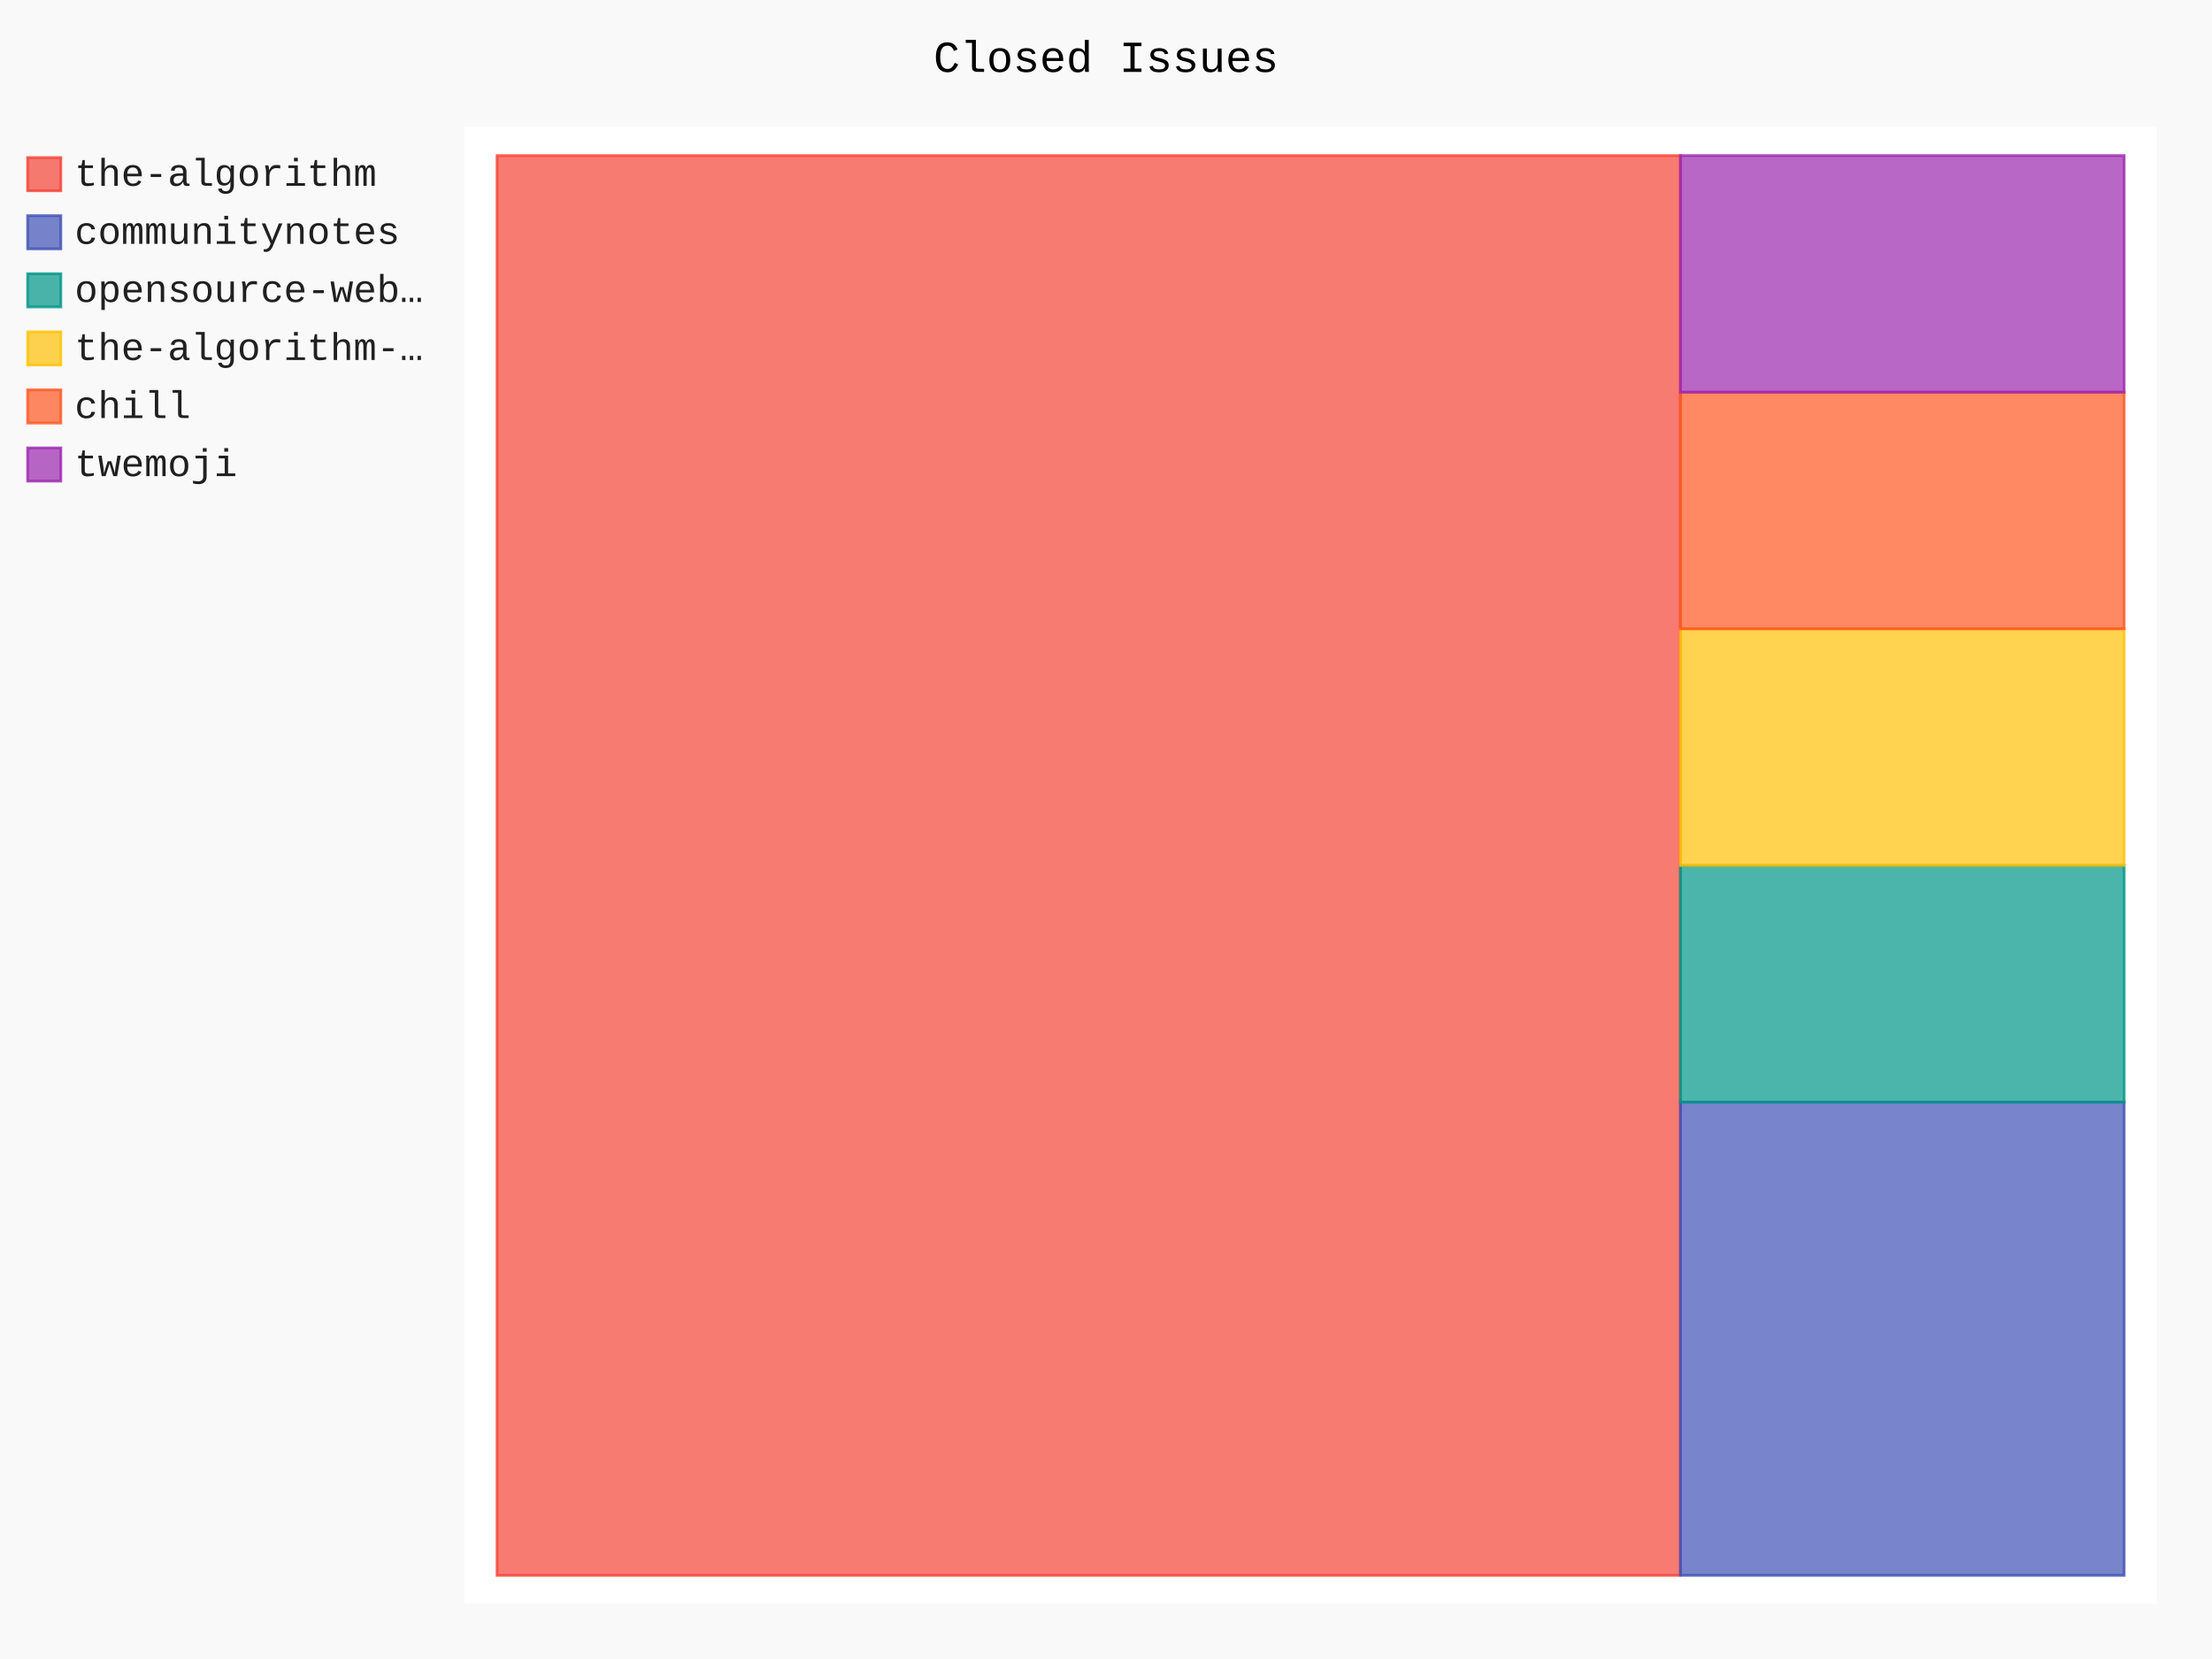
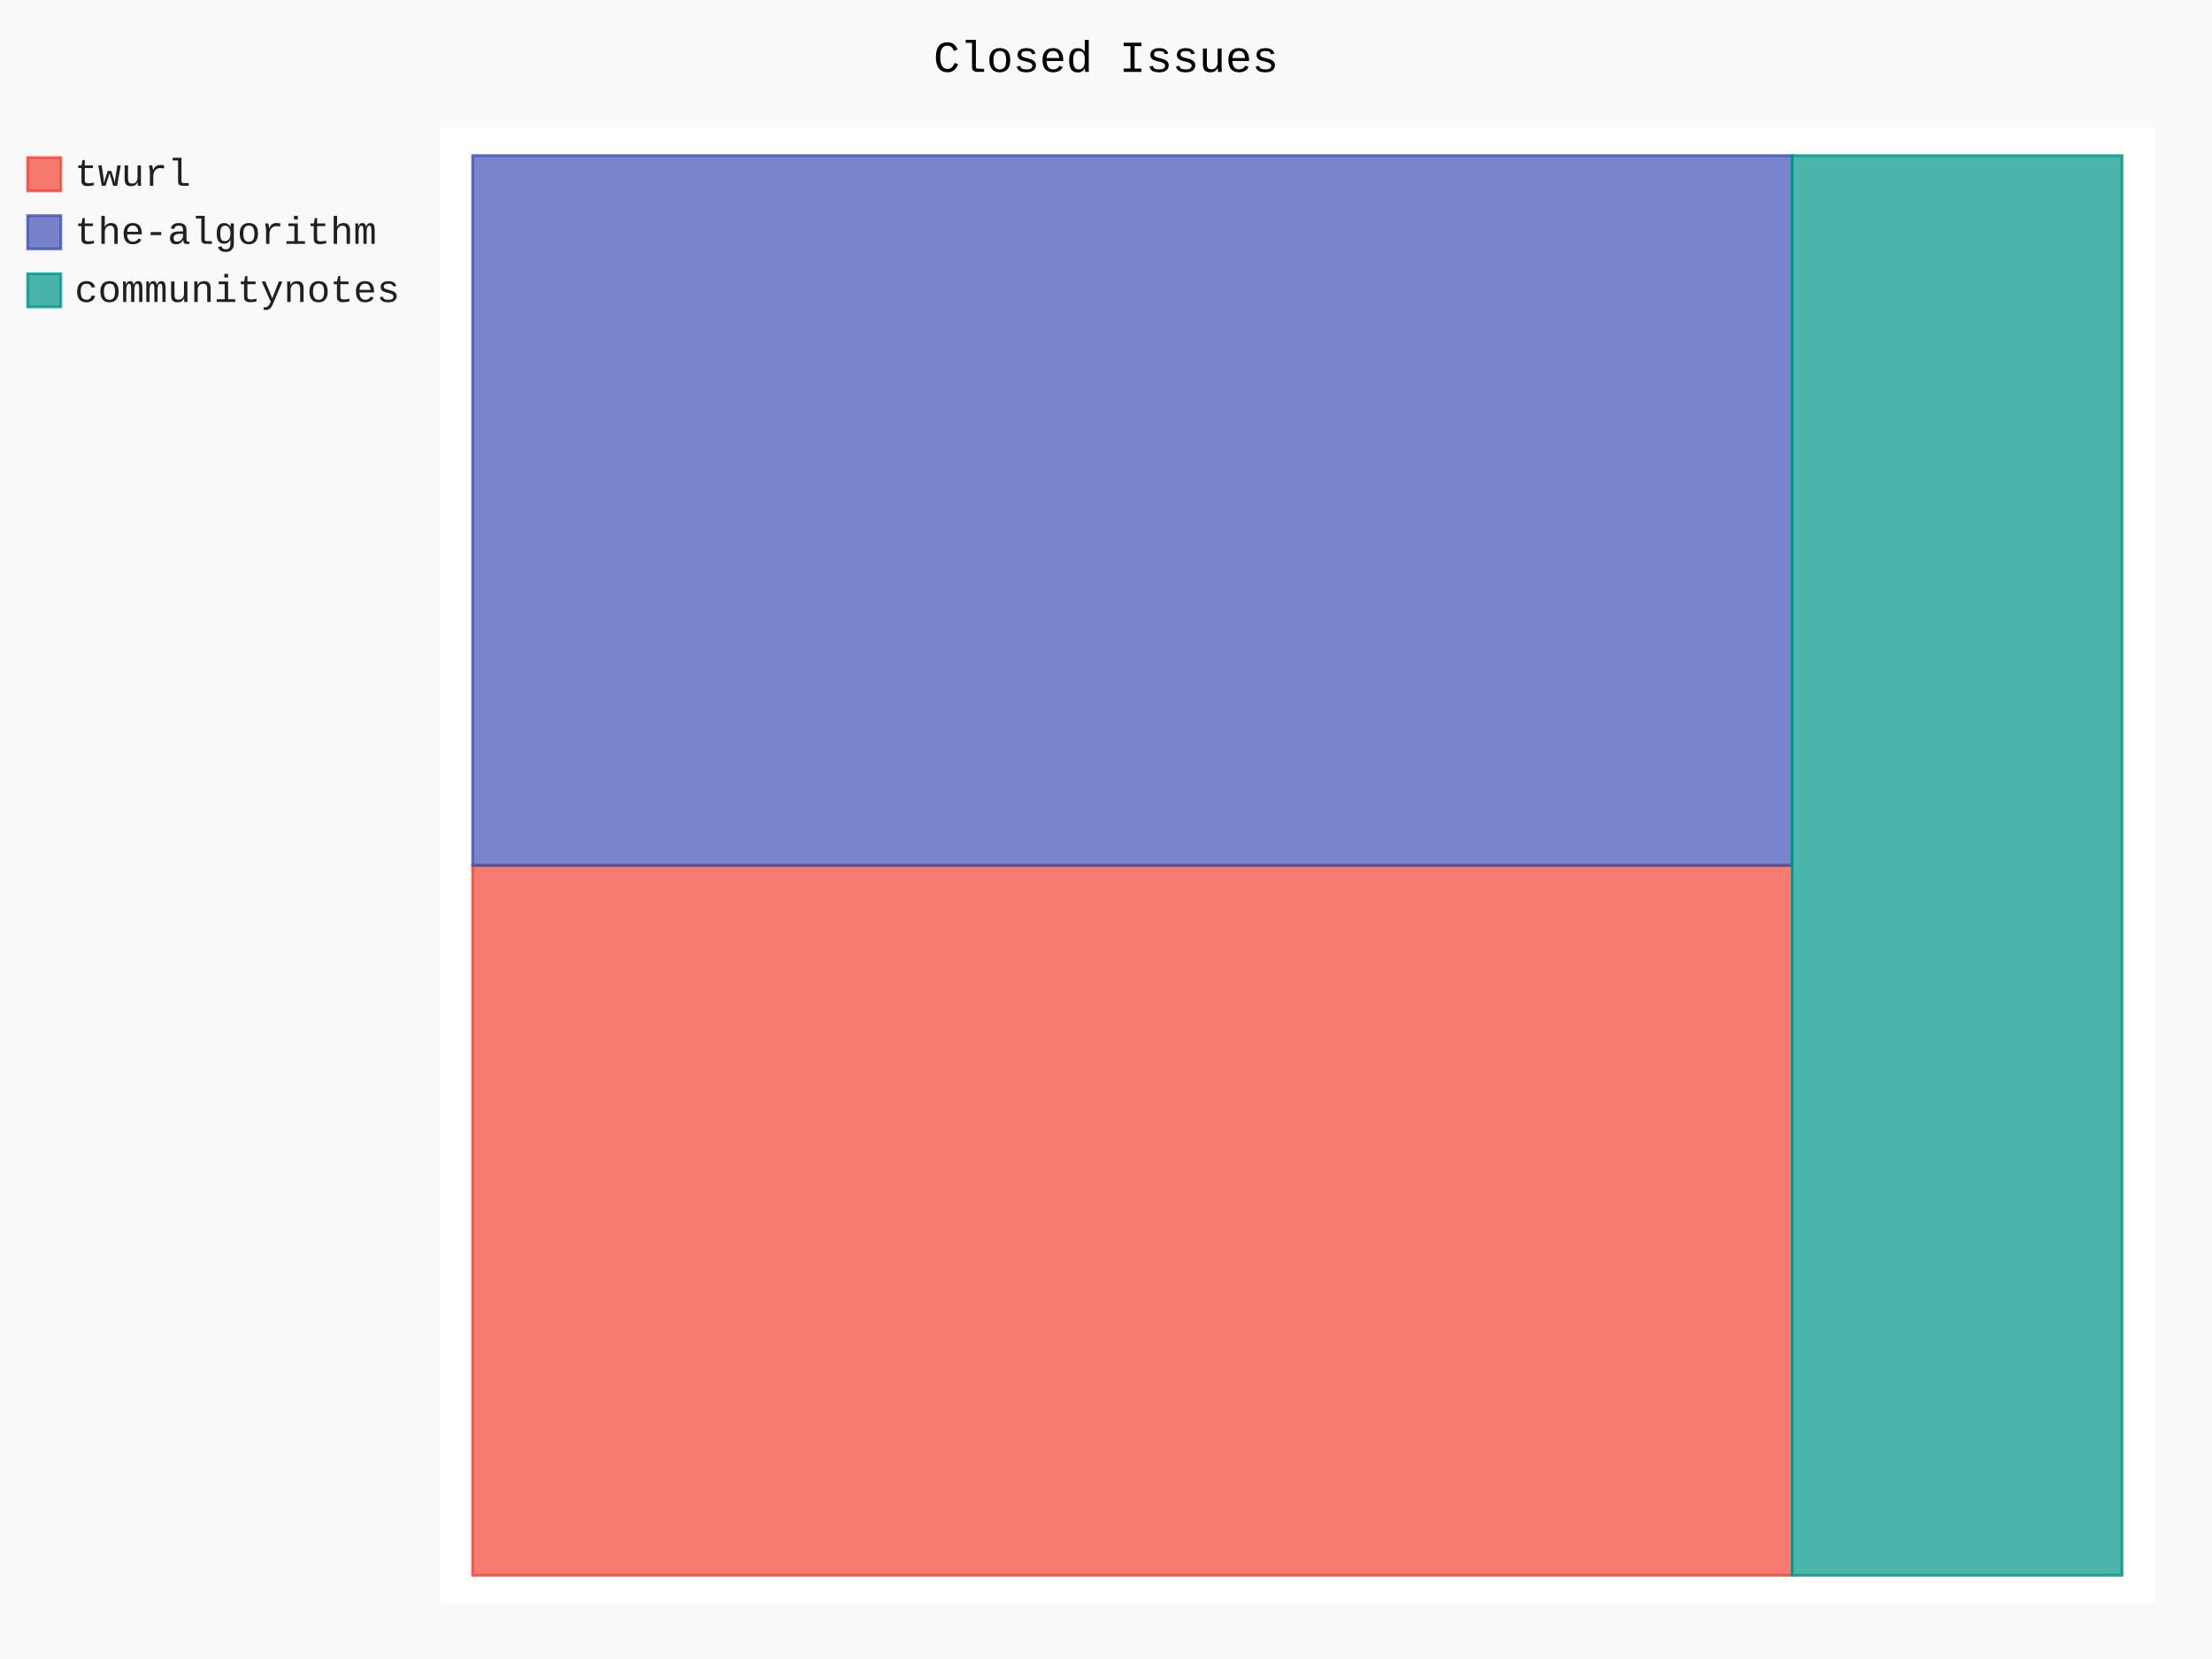
- <svg xmlns="http://www.w3.org/2000/svg" id="chart-9152ab9d-9c57-4482-9265-ab36cd4bdc42" class="pygal-chart" viewBox="0 0 800 600">
+ <svg xmlns="http://www.w3.org/2000/svg" id="chart-ecb19b5d-a215-47e6-9f83-776e9b4e84fe" class="pygal-chart" viewBox="0 0 800 600">
  <defs>
-     <style type="text/css">#chart-9152ab9d-9c57-4482-9265-ab36cd4bdc42{-webkit-user-select:none;-webkit-font-smoothing:antialiased;font-family:Consolas,"Liberation Mono",Menlo,Courier,monospace}#chart-9152ab9d-9c57-4482-9265-ab36cd4bdc42 .title{font-family:Consolas,"Liberation Mono",Menlo,Courier,monospace;font-size:16px}#chart-9152ab9d-9c57-4482-9265-ab36cd4bdc42 .legends .legend text{font-family:Consolas,"Liberation Mono",Menlo,Courier,monospace;font-size:14px}#chart-9152ab9d-9c57-4482-9265-ab36cd4bdc42 .axis text{font-family:Consolas,"Liberation Mono",Menlo,Courier,monospace;font-size:10px}#chart-9152ab9d-9c57-4482-9265-ab36cd4bdc42 .axis text.major{font-family:Consolas,"Liberation Mono",Menlo,Courier,monospace;font-size:10px}#chart-9152ab9d-9c57-4482-9265-ab36cd4bdc42 .text-overlay text.value{font-family:Consolas,"Liberation Mono",Menlo,Courier,monospace;font-size:16px}#chart-9152ab9d-9c57-4482-9265-ab36cd4bdc42 .text-overlay text.label{font-family:Consolas,"Liberation Mono",Menlo,Courier,monospace;font-size:10px}#chart-9152ab9d-9c57-4482-9265-ab36cd4bdc42 .tooltip{font-family:Consolas,"Liberation Mono",Menlo,Courier,monospace;font-size:14px}#chart-9152ab9d-9c57-4482-9265-ab36cd4bdc42 text.no_data{font-family:Consolas,"Liberation Mono",Menlo,Courier,monospace;font-size:64px}
- #chart-9152ab9d-9c57-4482-9265-ab36cd4bdc42{background-color:rgba(249,249,249,1)}#chart-9152ab9d-9c57-4482-9265-ab36cd4bdc42 path,#chart-9152ab9d-9c57-4482-9265-ab36cd4bdc42 line,#chart-9152ab9d-9c57-4482-9265-ab36cd4bdc42 rect,#chart-9152ab9d-9c57-4482-9265-ab36cd4bdc42 circle{-webkit-transition:150ms;-moz-transition:150ms;transition:150ms}#chart-9152ab9d-9c57-4482-9265-ab36cd4bdc42 .graph &gt; .background{fill:rgba(249,249,249,1)}#chart-9152ab9d-9c57-4482-9265-ab36cd4bdc42 .plot &gt; .background{fill:rgba(255,255,255,1)}#chart-9152ab9d-9c57-4482-9265-ab36cd4bdc42 .graph{fill:rgba(0,0,0,.87)}#chart-9152ab9d-9c57-4482-9265-ab36cd4bdc42 text.no_data{fill:rgba(0,0,0,1)}#chart-9152ab9d-9c57-4482-9265-ab36cd4bdc42 .title{fill:rgba(0,0,0,1)}#chart-9152ab9d-9c57-4482-9265-ab36cd4bdc42 .legends .legend text{fill:rgba(0,0,0,.87)}#chart-9152ab9d-9c57-4482-9265-ab36cd4bdc42 .legends .legend:hover text{fill:rgba(0,0,0,1)}#chart-9152ab9d-9c57-4482-9265-ab36cd4bdc42 .axis .line{stroke:rgba(0,0,0,1)}#chart-9152ab9d-9c57-4482-9265-ab36cd4bdc42 .axis .guide.line{stroke:rgba(0,0,0,.54)}#chart-9152ab9d-9c57-4482-9265-ab36cd4bdc42 .axis .major.line{stroke:rgba(0,0,0,.87)}#chart-9152ab9d-9c57-4482-9265-ab36cd4bdc42 .axis text.major{fill:rgba(0,0,0,1)}#chart-9152ab9d-9c57-4482-9265-ab36cd4bdc42 .axis.y .guides:hover .guide.line,#chart-9152ab9d-9c57-4482-9265-ab36cd4bdc42 .line-graph .axis.x .guides:hover .guide.line,#chart-9152ab9d-9c57-4482-9265-ab36cd4bdc42 .stackedline-graph .axis.x .guides:hover .guide.line,#chart-9152ab9d-9c57-4482-9265-ab36cd4bdc42 .xy-graph .axis.x .guides:hover .guide.line{stroke:rgba(0,0,0,1)}#chart-9152ab9d-9c57-4482-9265-ab36cd4bdc42 .axis .guides:hover text{fill:rgba(0,0,0,1)}#chart-9152ab9d-9c57-4482-9265-ab36cd4bdc42 .reactive{fill-opacity:.7;stroke-opacity:.8;stroke-width:1}#chart-9152ab9d-9c57-4482-9265-ab36cd4bdc42 .ci{stroke:rgba(0,0,0,.87)}#chart-9152ab9d-9c57-4482-9265-ab36cd4bdc42 .reactive.active,#chart-9152ab9d-9c57-4482-9265-ab36cd4bdc42 .active .reactive{fill-opacity:.8;stroke-opacity:.9;stroke-width:4}#chart-9152ab9d-9c57-4482-9265-ab36cd4bdc42 .ci .reactive.active{stroke-width:1.5}#chart-9152ab9d-9c57-4482-9265-ab36cd4bdc42 .series text{fill:rgba(0,0,0,1)}#chart-9152ab9d-9c57-4482-9265-ab36cd4bdc42 .tooltip rect{fill:rgba(255,255,255,1);stroke:rgba(0,0,0,1);-webkit-transition:opacity 150ms;-moz-transition:opacity 150ms;transition:opacity 150ms}#chart-9152ab9d-9c57-4482-9265-ab36cd4bdc42 .tooltip .label{fill:rgba(0,0,0,.87)}#chart-9152ab9d-9c57-4482-9265-ab36cd4bdc42 .tooltip .label{fill:rgba(0,0,0,.87)}#chart-9152ab9d-9c57-4482-9265-ab36cd4bdc42 .tooltip .legend{font-size:.8em;fill:rgba(0,0,0,.54)}#chart-9152ab9d-9c57-4482-9265-ab36cd4bdc42 .tooltip .x_label{font-size:.6em;fill:rgba(0,0,0,1)}#chart-9152ab9d-9c57-4482-9265-ab36cd4bdc42 .tooltip .xlink{font-size:.5em;text-decoration:underline}#chart-9152ab9d-9c57-4482-9265-ab36cd4bdc42 .tooltip .value{font-size:1.5em}#chart-9152ab9d-9c57-4482-9265-ab36cd4bdc42 .bound{font-size:.5em}#chart-9152ab9d-9c57-4482-9265-ab36cd4bdc42 .max-value{font-size:.75em;fill:rgba(0,0,0,.54)}#chart-9152ab9d-9c57-4482-9265-ab36cd4bdc42 .map-element{fill:rgba(255,255,255,1);stroke:rgba(0,0,0,.54) !important}#chart-9152ab9d-9c57-4482-9265-ab36cd4bdc42 .map-element .reactive{fill-opacity:inherit;stroke-opacity:inherit}#chart-9152ab9d-9c57-4482-9265-ab36cd4bdc42 .color-0,#chart-9152ab9d-9c57-4482-9265-ab36cd4bdc42 .color-0 a:visited{stroke:#F44336;fill:#F44336}#chart-9152ab9d-9c57-4482-9265-ab36cd4bdc42 .color-1,#chart-9152ab9d-9c57-4482-9265-ab36cd4bdc42 .color-1 a:visited{stroke:#3F51B5;fill:#3F51B5}#chart-9152ab9d-9c57-4482-9265-ab36cd4bdc42 .color-2,#chart-9152ab9d-9c57-4482-9265-ab36cd4bdc42 .color-2 a:visited{stroke:#009688;fill:#009688}#chart-9152ab9d-9c57-4482-9265-ab36cd4bdc42 .color-3,#chart-9152ab9d-9c57-4482-9265-ab36cd4bdc42 .color-3 a:visited{stroke:#FFC107;fill:#FFC107}#chart-9152ab9d-9c57-4482-9265-ab36cd4bdc42 .color-4,#chart-9152ab9d-9c57-4482-9265-ab36cd4bdc42 .color-4 a:visited{stroke:#FF5722;fill:#FF5722}#chart-9152ab9d-9c57-4482-9265-ab36cd4bdc42 .color-5,#chart-9152ab9d-9c57-4482-9265-ab36cd4bdc42 .color-5 a:visited{stroke:#9C27B0;fill:#9C27B0}#chart-9152ab9d-9c57-4482-9265-ab36cd4bdc42 .text-overlay .color-0 text{fill:black}#chart-9152ab9d-9c57-4482-9265-ab36cd4bdc42 .text-overlay .color-1 text{fill:black}#chart-9152ab9d-9c57-4482-9265-ab36cd4bdc42 .text-overlay .color-2 text{fill:black}#chart-9152ab9d-9c57-4482-9265-ab36cd4bdc42 .text-overlay .color-3 text{fill:black}#chart-9152ab9d-9c57-4482-9265-ab36cd4bdc42 .text-overlay .color-4 text{fill:black}#chart-9152ab9d-9c57-4482-9265-ab36cd4bdc42 .text-overlay .color-5 text{fill:black}
- #chart-9152ab9d-9c57-4482-9265-ab36cd4bdc42 text.no_data{text-anchor:middle}#chart-9152ab9d-9c57-4482-9265-ab36cd4bdc42 .guide.line{fill:none}#chart-9152ab9d-9c57-4482-9265-ab36cd4bdc42 .centered{text-anchor:middle}#chart-9152ab9d-9c57-4482-9265-ab36cd4bdc42 .title{text-anchor:middle}#chart-9152ab9d-9c57-4482-9265-ab36cd4bdc42 .legends .legend text{fill-opacity:1}#chart-9152ab9d-9c57-4482-9265-ab36cd4bdc42 .axis.x text{text-anchor:middle}#chart-9152ab9d-9c57-4482-9265-ab36cd4bdc42 .axis.x:not(.web) text[transform]{text-anchor:start}#chart-9152ab9d-9c57-4482-9265-ab36cd4bdc42 .axis.x:not(.web) text[transform].backwards{text-anchor:end}#chart-9152ab9d-9c57-4482-9265-ab36cd4bdc42 .axis.y text{text-anchor:end}#chart-9152ab9d-9c57-4482-9265-ab36cd4bdc42 .axis.y text[transform].backwards{text-anchor:start}#chart-9152ab9d-9c57-4482-9265-ab36cd4bdc42 .axis.y2 text{text-anchor:start}#chart-9152ab9d-9c57-4482-9265-ab36cd4bdc42 .axis.y2 text[transform].backwards{text-anchor:end}#chart-9152ab9d-9c57-4482-9265-ab36cd4bdc42 .axis .guide.line{stroke-dasharray:4,4;stroke:black}#chart-9152ab9d-9c57-4482-9265-ab36cd4bdc42 .axis .major.guide.line{stroke-dasharray:6,6;stroke:black}#chart-9152ab9d-9c57-4482-9265-ab36cd4bdc42 .horizontal .axis.y .guide.line,#chart-9152ab9d-9c57-4482-9265-ab36cd4bdc42 .horizontal .axis.y2 .guide.line,#chart-9152ab9d-9c57-4482-9265-ab36cd4bdc42 .vertical .axis.x .guide.line{opacity:0}#chart-9152ab9d-9c57-4482-9265-ab36cd4bdc42 .horizontal .axis.always_show .guide.line,#chart-9152ab9d-9c57-4482-9265-ab36cd4bdc42 .vertical .axis.always_show .guide.line{opacity:1 !important}#chart-9152ab9d-9c57-4482-9265-ab36cd4bdc42 .axis.y .guides:hover .guide.line,#chart-9152ab9d-9c57-4482-9265-ab36cd4bdc42 .axis.y2 .guides:hover .guide.line,#chart-9152ab9d-9c57-4482-9265-ab36cd4bdc42 .axis.x .guides:hover .guide.line{opacity:1}#chart-9152ab9d-9c57-4482-9265-ab36cd4bdc42 .axis .guides:hover text{opacity:1}#chart-9152ab9d-9c57-4482-9265-ab36cd4bdc42 .nofill{fill:none}#chart-9152ab9d-9c57-4482-9265-ab36cd4bdc42 .subtle-fill{fill-opacity:.2}#chart-9152ab9d-9c57-4482-9265-ab36cd4bdc42 .dot{stroke-width:1px;fill-opacity:1;stroke-opacity:1}#chart-9152ab9d-9c57-4482-9265-ab36cd4bdc42 .dot.active{stroke-width:5px}#chart-9152ab9d-9c57-4482-9265-ab36cd4bdc42 .dot.negative{fill:transparent}#chart-9152ab9d-9c57-4482-9265-ab36cd4bdc42 text,#chart-9152ab9d-9c57-4482-9265-ab36cd4bdc42 tspan{stroke:none !important}#chart-9152ab9d-9c57-4482-9265-ab36cd4bdc42 .series text.active{opacity:1}#chart-9152ab9d-9c57-4482-9265-ab36cd4bdc42 .tooltip rect{fill-opacity:.95;stroke-width:.5}#chart-9152ab9d-9c57-4482-9265-ab36cd4bdc42 .tooltip text{fill-opacity:1}#chart-9152ab9d-9c57-4482-9265-ab36cd4bdc42 .showable{visibility:hidden}#chart-9152ab9d-9c57-4482-9265-ab36cd4bdc42 .showable.shown{visibility:visible}#chart-9152ab9d-9c57-4482-9265-ab36cd4bdc42 .gauge-background{fill:rgba(229,229,229,1);stroke:none}#chart-9152ab9d-9c57-4482-9265-ab36cd4bdc42 .bg-lines{stroke:rgba(249,249,249,1);stroke-width:2px}</style>
+     <style type="text/css">#chart-ecb19b5d-a215-47e6-9f83-776e9b4e84fe{-webkit-user-select:none;-webkit-font-smoothing:antialiased;font-family:Consolas,"Liberation Mono",Menlo,Courier,monospace}#chart-ecb19b5d-a215-47e6-9f83-776e9b4e84fe .title{font-family:Consolas,"Liberation Mono",Menlo,Courier,monospace;font-size:16px}#chart-ecb19b5d-a215-47e6-9f83-776e9b4e84fe .legends .legend text{font-family:Consolas,"Liberation Mono",Menlo,Courier,monospace;font-size:14px}#chart-ecb19b5d-a215-47e6-9f83-776e9b4e84fe .axis text{font-family:Consolas,"Liberation Mono",Menlo,Courier,monospace;font-size:10px}#chart-ecb19b5d-a215-47e6-9f83-776e9b4e84fe .axis text.major{font-family:Consolas,"Liberation Mono",Menlo,Courier,monospace;font-size:10px}#chart-ecb19b5d-a215-47e6-9f83-776e9b4e84fe .text-overlay text.value{font-family:Consolas,"Liberation Mono",Menlo,Courier,monospace;font-size:16px}#chart-ecb19b5d-a215-47e6-9f83-776e9b4e84fe .text-overlay text.label{font-family:Consolas,"Liberation Mono",Menlo,Courier,monospace;font-size:10px}#chart-ecb19b5d-a215-47e6-9f83-776e9b4e84fe .tooltip{font-family:Consolas,"Liberation Mono",Menlo,Courier,monospace;font-size:14px}#chart-ecb19b5d-a215-47e6-9f83-776e9b4e84fe text.no_data{font-family:Consolas,"Liberation Mono",Menlo,Courier,monospace;font-size:64px}
+ #chart-ecb19b5d-a215-47e6-9f83-776e9b4e84fe{background-color:rgba(249,249,249,1)}#chart-ecb19b5d-a215-47e6-9f83-776e9b4e84fe path,#chart-ecb19b5d-a215-47e6-9f83-776e9b4e84fe line,#chart-ecb19b5d-a215-47e6-9f83-776e9b4e84fe rect,#chart-ecb19b5d-a215-47e6-9f83-776e9b4e84fe circle{-webkit-transition:150ms;-moz-transition:150ms;transition:150ms}#chart-ecb19b5d-a215-47e6-9f83-776e9b4e84fe .graph &gt; .background{fill:rgba(249,249,249,1)}#chart-ecb19b5d-a215-47e6-9f83-776e9b4e84fe .plot &gt; .background{fill:rgba(255,255,255,1)}#chart-ecb19b5d-a215-47e6-9f83-776e9b4e84fe .graph{fill:rgba(0,0,0,.87)}#chart-ecb19b5d-a215-47e6-9f83-776e9b4e84fe text.no_data{fill:rgba(0,0,0,1)}#chart-ecb19b5d-a215-47e6-9f83-776e9b4e84fe .title{fill:rgba(0,0,0,1)}#chart-ecb19b5d-a215-47e6-9f83-776e9b4e84fe .legends .legend text{fill:rgba(0,0,0,.87)}#chart-ecb19b5d-a215-47e6-9f83-776e9b4e84fe .legends .legend:hover text{fill:rgba(0,0,0,1)}#chart-ecb19b5d-a215-47e6-9f83-776e9b4e84fe .axis .line{stroke:rgba(0,0,0,1)}#chart-ecb19b5d-a215-47e6-9f83-776e9b4e84fe .axis .guide.line{stroke:rgba(0,0,0,.54)}#chart-ecb19b5d-a215-47e6-9f83-776e9b4e84fe .axis .major.line{stroke:rgba(0,0,0,.87)}#chart-ecb19b5d-a215-47e6-9f83-776e9b4e84fe .axis text.major{fill:rgba(0,0,0,1)}#chart-ecb19b5d-a215-47e6-9f83-776e9b4e84fe .axis.y .guides:hover .guide.line,#chart-ecb19b5d-a215-47e6-9f83-776e9b4e84fe .line-graph .axis.x .guides:hover .guide.line,#chart-ecb19b5d-a215-47e6-9f83-776e9b4e84fe .stackedline-graph .axis.x .guides:hover .guide.line,#chart-ecb19b5d-a215-47e6-9f83-776e9b4e84fe .xy-graph .axis.x .guides:hover .guide.line{stroke:rgba(0,0,0,1)}#chart-ecb19b5d-a215-47e6-9f83-776e9b4e84fe .axis .guides:hover text{fill:rgba(0,0,0,1)}#chart-ecb19b5d-a215-47e6-9f83-776e9b4e84fe .reactive{fill-opacity:.7;stroke-opacity:.8;stroke-width:1}#chart-ecb19b5d-a215-47e6-9f83-776e9b4e84fe .ci{stroke:rgba(0,0,0,.87)}#chart-ecb19b5d-a215-47e6-9f83-776e9b4e84fe .reactive.active,#chart-ecb19b5d-a215-47e6-9f83-776e9b4e84fe .active .reactive{fill-opacity:.8;stroke-opacity:.9;stroke-width:4}#chart-ecb19b5d-a215-47e6-9f83-776e9b4e84fe .ci .reactive.active{stroke-width:1.5}#chart-ecb19b5d-a215-47e6-9f83-776e9b4e84fe .series text{fill:rgba(0,0,0,1)}#chart-ecb19b5d-a215-47e6-9f83-776e9b4e84fe .tooltip rect{fill:rgba(255,255,255,1);stroke:rgba(0,0,0,1);-webkit-transition:opacity 150ms;-moz-transition:opacity 150ms;transition:opacity 150ms}#chart-ecb19b5d-a215-47e6-9f83-776e9b4e84fe .tooltip .label{fill:rgba(0,0,0,.87)}#chart-ecb19b5d-a215-47e6-9f83-776e9b4e84fe .tooltip .label{fill:rgba(0,0,0,.87)}#chart-ecb19b5d-a215-47e6-9f83-776e9b4e84fe .tooltip .legend{font-size:.8em;fill:rgba(0,0,0,.54)}#chart-ecb19b5d-a215-47e6-9f83-776e9b4e84fe .tooltip .x_label{font-size:.6em;fill:rgba(0,0,0,1)}#chart-ecb19b5d-a215-47e6-9f83-776e9b4e84fe .tooltip .xlink{font-size:.5em;text-decoration:underline}#chart-ecb19b5d-a215-47e6-9f83-776e9b4e84fe .tooltip .value{font-size:1.5em}#chart-ecb19b5d-a215-47e6-9f83-776e9b4e84fe .bound{font-size:.5em}#chart-ecb19b5d-a215-47e6-9f83-776e9b4e84fe .max-value{font-size:.75em;fill:rgba(0,0,0,.54)}#chart-ecb19b5d-a215-47e6-9f83-776e9b4e84fe .map-element{fill:rgba(255,255,255,1);stroke:rgba(0,0,0,.54) !important}#chart-ecb19b5d-a215-47e6-9f83-776e9b4e84fe .map-element .reactive{fill-opacity:inherit;stroke-opacity:inherit}#chart-ecb19b5d-a215-47e6-9f83-776e9b4e84fe .color-0,#chart-ecb19b5d-a215-47e6-9f83-776e9b4e84fe .color-0 a:visited{stroke:#F44336;fill:#F44336}#chart-ecb19b5d-a215-47e6-9f83-776e9b4e84fe .color-1,#chart-ecb19b5d-a215-47e6-9f83-776e9b4e84fe .color-1 a:visited{stroke:#3F51B5;fill:#3F51B5}#chart-ecb19b5d-a215-47e6-9f83-776e9b4e84fe .color-2,#chart-ecb19b5d-a215-47e6-9f83-776e9b4e84fe .color-2 a:visited{stroke:#009688;fill:#009688}#chart-ecb19b5d-a215-47e6-9f83-776e9b4e84fe .text-overlay .color-0 text{fill:black}#chart-ecb19b5d-a215-47e6-9f83-776e9b4e84fe .text-overlay .color-1 text{fill:black}#chart-ecb19b5d-a215-47e6-9f83-776e9b4e84fe .text-overlay .color-2 text{fill:black}
+ #chart-ecb19b5d-a215-47e6-9f83-776e9b4e84fe text.no_data{text-anchor:middle}#chart-ecb19b5d-a215-47e6-9f83-776e9b4e84fe .guide.line{fill:none}#chart-ecb19b5d-a215-47e6-9f83-776e9b4e84fe .centered{text-anchor:middle}#chart-ecb19b5d-a215-47e6-9f83-776e9b4e84fe .title{text-anchor:middle}#chart-ecb19b5d-a215-47e6-9f83-776e9b4e84fe .legends .legend text{fill-opacity:1}#chart-ecb19b5d-a215-47e6-9f83-776e9b4e84fe .axis.x text{text-anchor:middle}#chart-ecb19b5d-a215-47e6-9f83-776e9b4e84fe .axis.x:not(.web) text[transform]{text-anchor:start}#chart-ecb19b5d-a215-47e6-9f83-776e9b4e84fe .axis.x:not(.web) text[transform].backwards{text-anchor:end}#chart-ecb19b5d-a215-47e6-9f83-776e9b4e84fe .axis.y text{text-anchor:end}#chart-ecb19b5d-a215-47e6-9f83-776e9b4e84fe .axis.y text[transform].backwards{text-anchor:start}#chart-ecb19b5d-a215-47e6-9f83-776e9b4e84fe .axis.y2 text{text-anchor:start}#chart-ecb19b5d-a215-47e6-9f83-776e9b4e84fe .axis.y2 text[transform].backwards{text-anchor:end}#chart-ecb19b5d-a215-47e6-9f83-776e9b4e84fe .axis .guide.line{stroke-dasharray:4,4;stroke:black}#chart-ecb19b5d-a215-47e6-9f83-776e9b4e84fe .axis .major.guide.line{stroke-dasharray:6,6;stroke:black}#chart-ecb19b5d-a215-47e6-9f83-776e9b4e84fe .horizontal .axis.y .guide.line,#chart-ecb19b5d-a215-47e6-9f83-776e9b4e84fe .horizontal .axis.y2 .guide.line,#chart-ecb19b5d-a215-47e6-9f83-776e9b4e84fe .vertical .axis.x .guide.line{opacity:0}#chart-ecb19b5d-a215-47e6-9f83-776e9b4e84fe .horizontal .axis.always_show .guide.line,#chart-ecb19b5d-a215-47e6-9f83-776e9b4e84fe .vertical .axis.always_show .guide.line{opacity:1 !important}#chart-ecb19b5d-a215-47e6-9f83-776e9b4e84fe .axis.y .guides:hover .guide.line,#chart-ecb19b5d-a215-47e6-9f83-776e9b4e84fe .axis.y2 .guides:hover .guide.line,#chart-ecb19b5d-a215-47e6-9f83-776e9b4e84fe .axis.x .guides:hover .guide.line{opacity:1}#chart-ecb19b5d-a215-47e6-9f83-776e9b4e84fe .axis .guides:hover text{opacity:1}#chart-ecb19b5d-a215-47e6-9f83-776e9b4e84fe .nofill{fill:none}#chart-ecb19b5d-a215-47e6-9f83-776e9b4e84fe .subtle-fill{fill-opacity:.2}#chart-ecb19b5d-a215-47e6-9f83-776e9b4e84fe .dot{stroke-width:1px;fill-opacity:1;stroke-opacity:1}#chart-ecb19b5d-a215-47e6-9f83-776e9b4e84fe .dot.active{stroke-width:5px}#chart-ecb19b5d-a215-47e6-9f83-776e9b4e84fe .dot.negative{fill:transparent}#chart-ecb19b5d-a215-47e6-9f83-776e9b4e84fe text,#chart-ecb19b5d-a215-47e6-9f83-776e9b4e84fe tspan{stroke:none !important}#chart-ecb19b5d-a215-47e6-9f83-776e9b4e84fe .series text.active{opacity:1}#chart-ecb19b5d-a215-47e6-9f83-776e9b4e84fe .tooltip rect{fill-opacity:.95;stroke-width:.5}#chart-ecb19b5d-a215-47e6-9f83-776e9b4e84fe .tooltip text{fill-opacity:1}#chart-ecb19b5d-a215-47e6-9f83-776e9b4e84fe .showable{visibility:hidden}#chart-ecb19b5d-a215-47e6-9f83-776e9b4e84fe .showable.shown{visibility:visible}#chart-ecb19b5d-a215-47e6-9f83-776e9b4e84fe .gauge-background{fill:rgba(229,229,229,1);stroke:none}#chart-ecb19b5d-a215-47e6-9f83-776e9b4e84fe .bg-lines{stroke:rgba(249,249,249,1);stroke-width:2px}</style>
  </defs>
  <g class="graph treemap-graph vertical">
    <rect x="0" y="0" width="800" height="600" class="background" />
-     <g transform="translate(168, 46)" class="plot">
-       <rect x="0" y="0" width="612.0" height="534" class="background" />
+     <g transform="translate(159, 46)" class="plot">
+       <rect x="0" y="0" width="620.4" height="534" class="background" />
      <g class="series serie-0 color-0">
        <g class="rects">
          <g class="rect">
-             <rect x="11.769" y="10.269" width="427.972" height="513.462" class="rect reactive tooltip-trigger" />
+             <rect x="11.931" y="267.0" width="477.231" height="256.731" class="rect reactive tooltip-trigger" />
          </g>
        </g>
      </g>
      <g class="series serie-1 color-1">
        <g class="rects">
          <g class="rect">
-             <rect x="439.741" y="352.577" width="160.49" height="171.154" class="rect reactive tooltip-trigger" />
+             <rect x="11.931" y="10.269" width="477.231" height="256.731" class="rect reactive tooltip-trigger" />
          </g>
        </g>
      </g>
      <g class="series serie-2 color-2">
        <g class="rects">
          <g class="rect">
-             <rect x="439.741" y="267" width="160.49" height="85.577" class="rect reactive tooltip-trigger" />
-           </g>
-         </g>
-       </g>
-       <g class="series serie-3 color-3">
-         <g class="rects">
-           <g class="rect">
-             <rect x="439.741" y="181.423" width="160.49" height="85.577" class="rect reactive tooltip-trigger" />
-           </g>
-         </g>
-       </g>
-       <g class="series serie-4 color-4">
-         <g class="rects">
-           <g class="rect">
-             <rect x="439.741" y="95.846" width="160.49" height="85.577" class="rect reactive tooltip-trigger" />
-           </g>
-         </g>
-       </g>
-       <g class="series serie-5 color-5">
-         <g class="rects">
-           <g class="rect">
-             <rect x="439.741" y="10.269" width="160.49" height="85.577" class="rect reactive tooltip-trigger" />
+             <rect x="489.162" y="10.269" width="119.308" height="513.462" class="rect reactive tooltip-trigger" />
          </g>
        </g>
      </g>
    </g>
    <g class="titles">
      <text x="400.0" y="26" class="title plot_title">Closed Issues</text>
    </g>
-     <g transform="translate(168, 46)" class="plot overlay">
+     <g transform="translate(159, 46)" class="plot overlay">
      <g class="series serie-0 color-0" />
      <g class="series serie-1 color-1" />
      <g class="series serie-2 color-2" />
-       <g class="series serie-3 color-3" />
-       <g class="series serie-4 color-4" />
-       <g class="series serie-5 color-5" />
    </g>
-     <g transform="translate(168, 46)" class="plot text-overlay">
+     <g transform="translate(159, 46)" class="plot text-overlay">
      <g class="series serie-0 color-0" />
      <g class="series serie-1 color-1" />
      <g class="series serie-2 color-2" />
-       <g class="series serie-3 color-3" />
-       <g class="series serie-4 color-4" />
-       <g class="series serie-5 color-5" />
    </g>
-     <g transform="translate(168, 46)" class="plot tooltip-overlay">
+     <g transform="translate(159, 46)" class="plot tooltip-overlay">
      <g transform="translate(0 0)" style="opacity: 0" class="tooltip">
        <rect rx="0" ry="0" width="0" height="0" class="tooltip-box" />
        <g class="text" />
      </g>
    </g>
    <g transform="translate(10, 56)" class="legends">
      <g id="activate-serie-0" class="legend reactive activate-serie">
        <rect x="0.0" y="1.0" width="12" height="12" class="color-0 reactive" />
-         <text x="17.0" y="11.2">the-algorithm</text>
+         <text x="17.0" y="11.2">twurl</text>
      </g>
      <g id="activate-serie-1" class="legend reactive activate-serie">
        <rect x="0.0" y="22.0" width="12" height="12" class="color-1 reactive" />
-         <text x="17.0" y="32.2">communitynotes</text>
+         <text x="17.0" y="32.2">the-algorithm</text>
      </g>
      <g id="activate-serie-2" class="legend reactive activate-serie">
        <rect x="0.0" y="43.0" width="12" height="12" class="color-2 reactive" />
-         <text x="17.0" y="53.2">opensource-web…</text>
-       </g>
-       <g id="activate-serie-3" class="legend reactive activate-serie">
-         <rect x="0.0" y="64.0" width="12" height="12" class="color-3 reactive" />
-         <text x="17.0" y="74.2">the-algorithm-…</text>
-       </g>
-       <g id="activate-serie-4" class="legend reactive activate-serie">
-         <rect x="0.0" y="85.0" width="12" height="12" class="color-4 reactive" />
-         <text x="17.0" y="95.2">chill</text>
-       </g>
-       <g id="activate-serie-5" class="legend reactive activate-serie">
-         <rect x="0.0" y="106.0" width="12" height="12" class="color-5 reactive" />
-         <text x="17.0" y="116.2">twemoji</text>
+         <text x="17.0" y="53.2">communitynotes</text>
      </g>
    </g>
    <g transform="translate(790, 56)" class="legends" />
  </g>
</svg>
